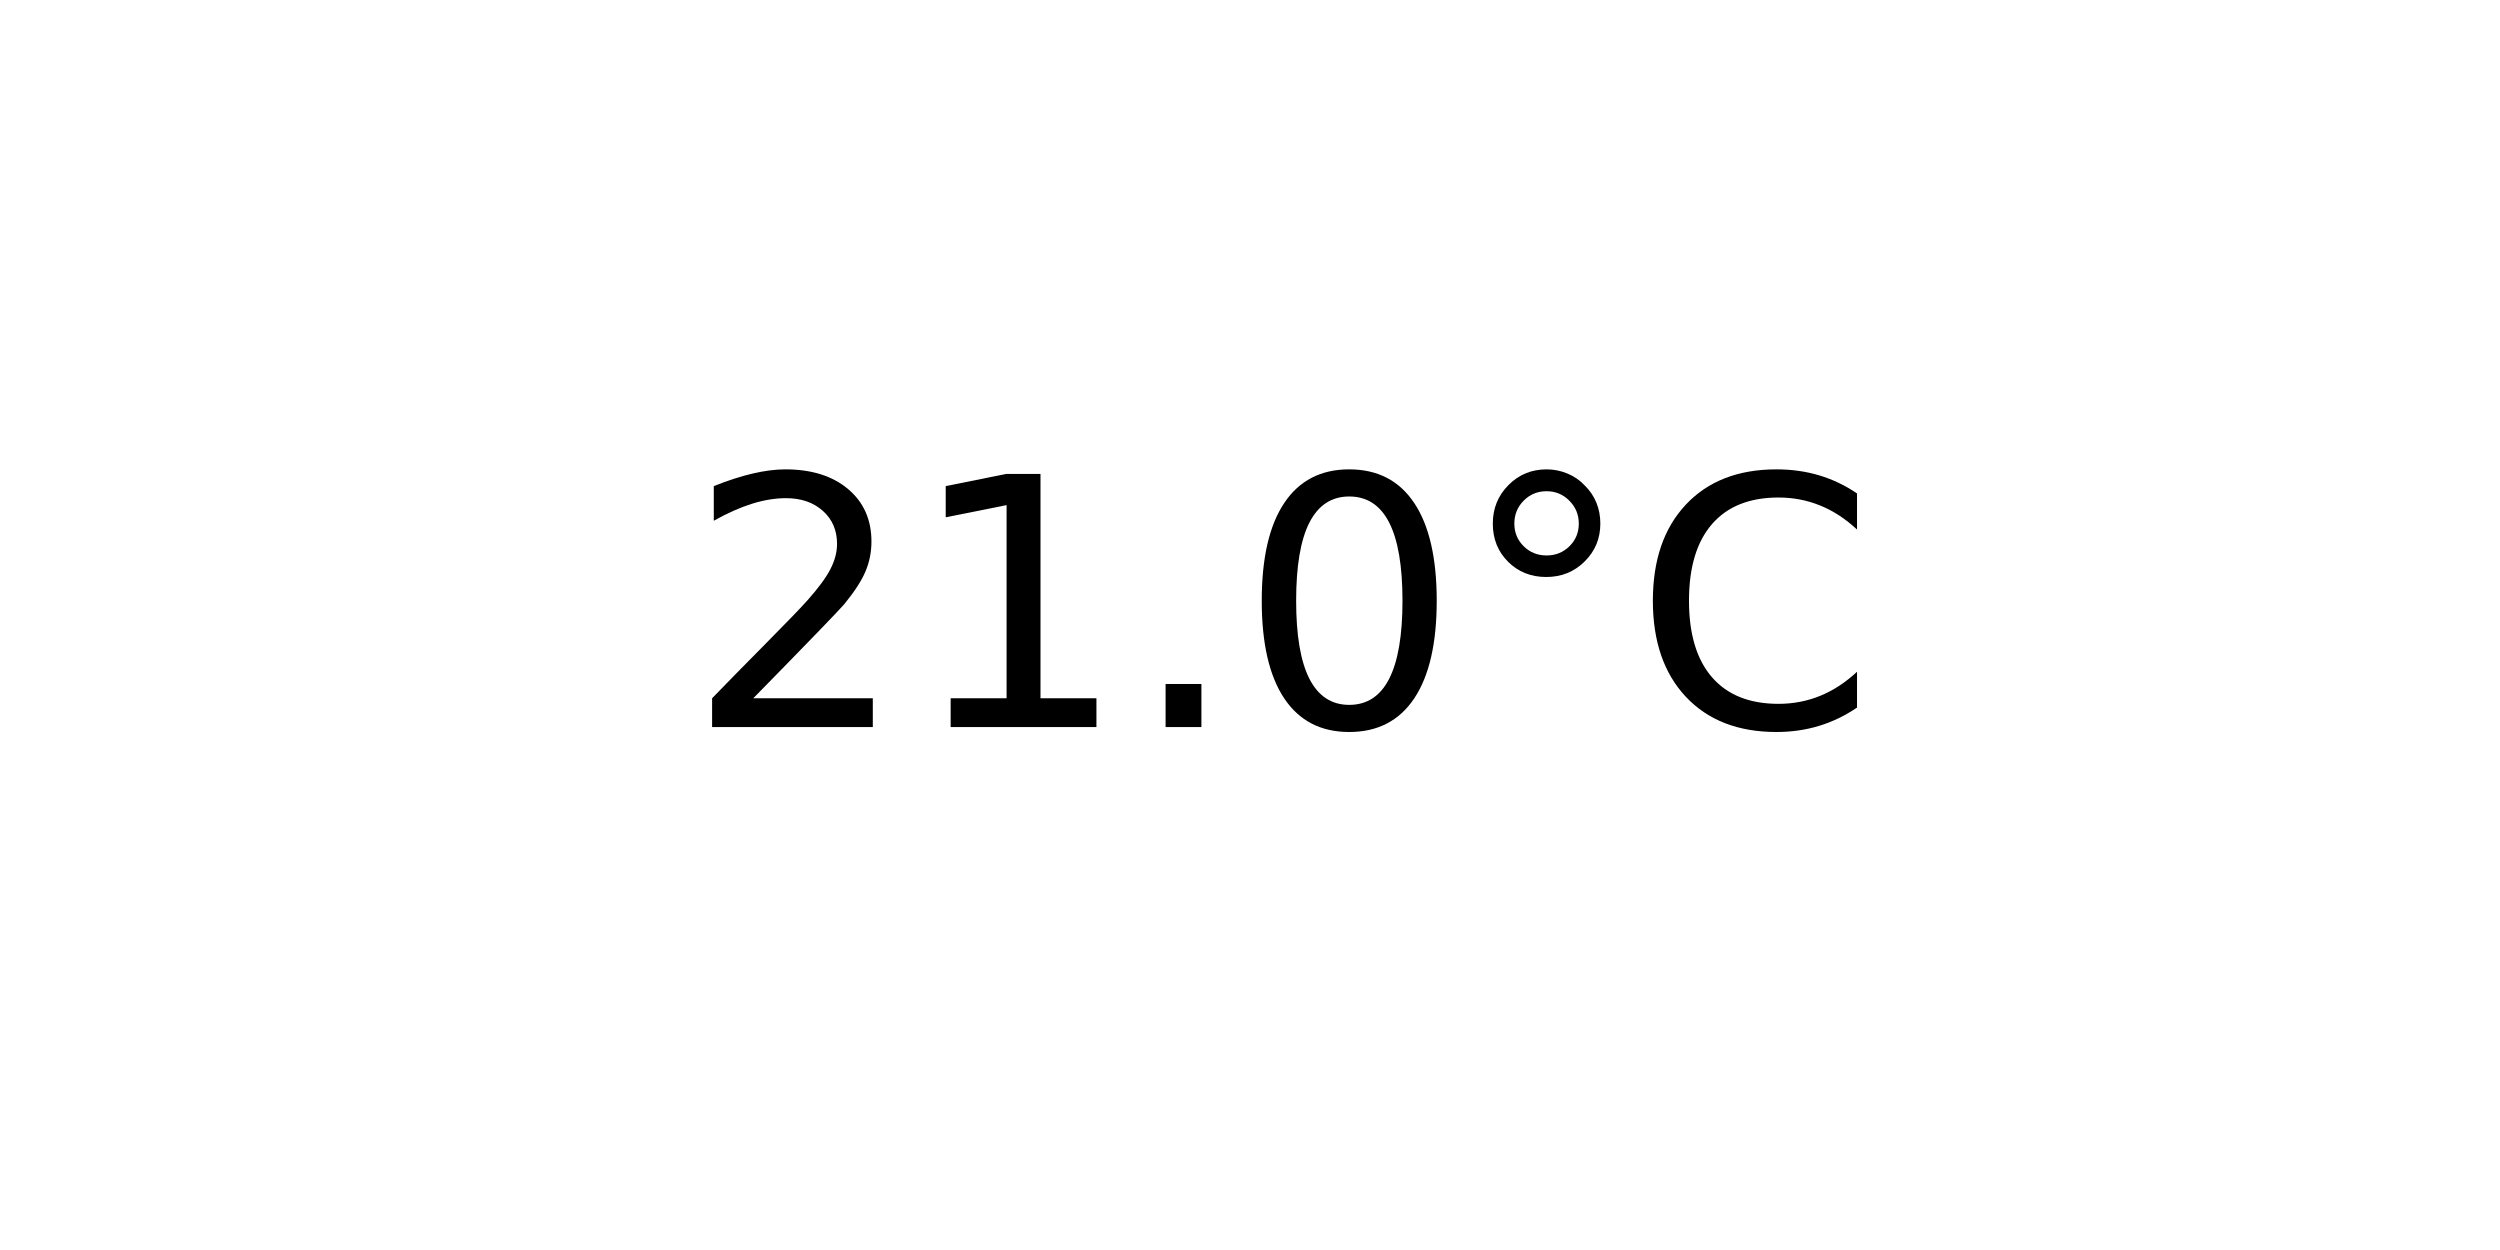
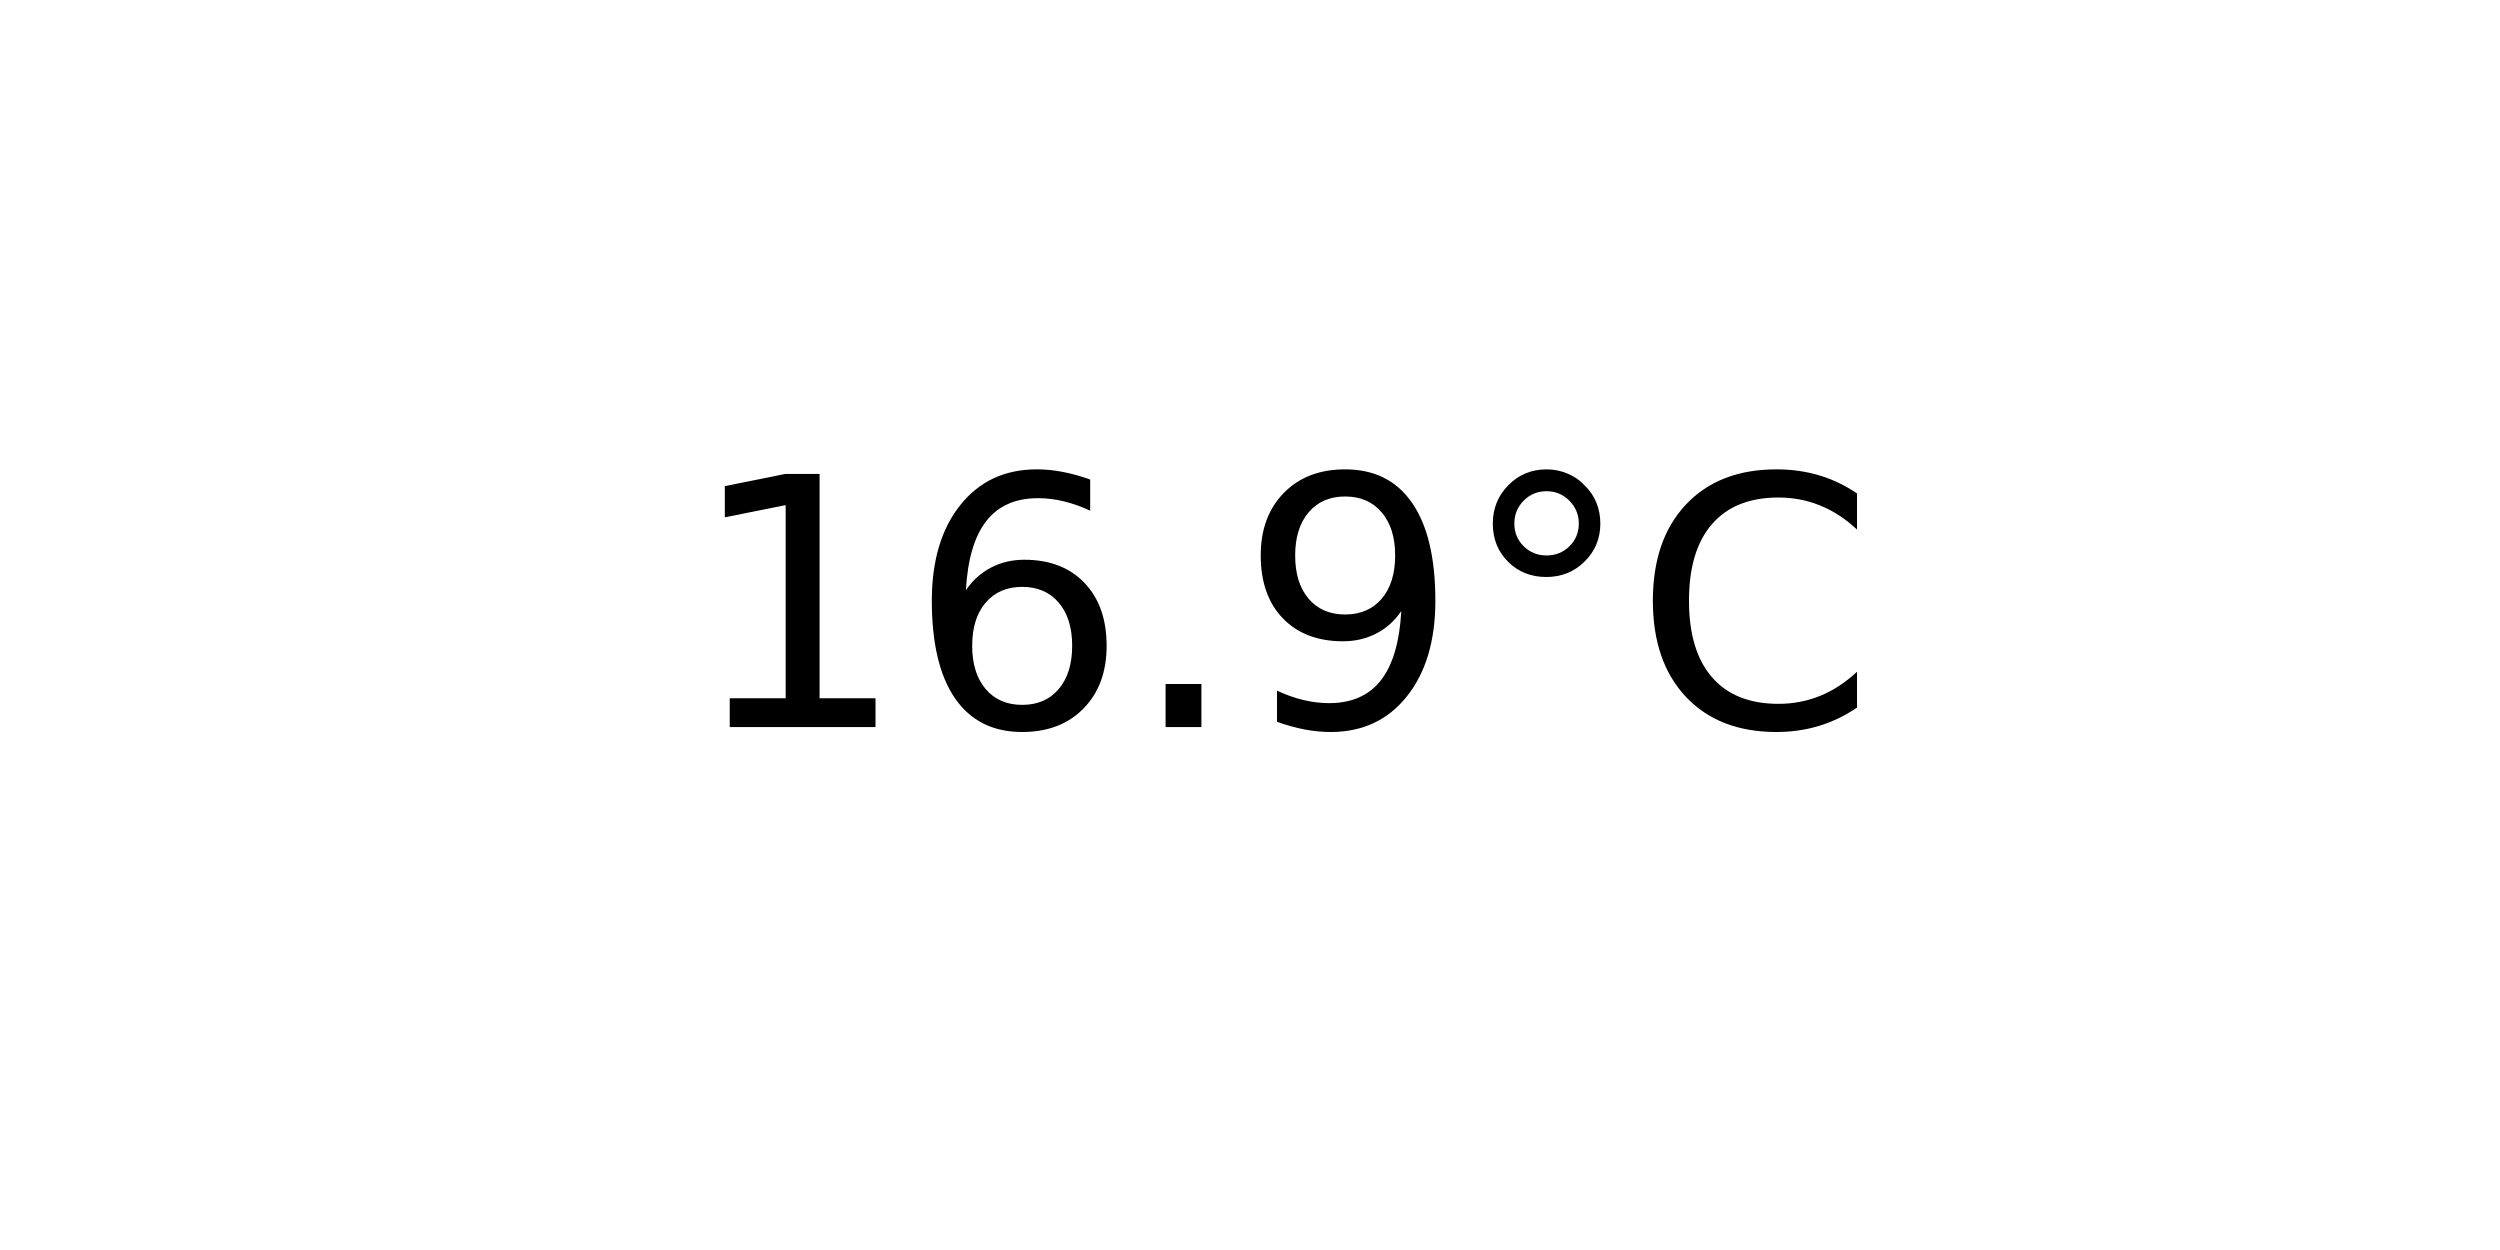
<svg xmlns="http://www.w3.org/2000/svg" xmlns:xlink="http://www.w3.org/1999/xlink" width="72pt" height="36pt" viewBox="0 0 72 36" version="1.1">
  <defs>
    <style type="text/css">*{stroke-linejoin: round; stroke-linecap: butt}</style>
  </defs>
  <g id="figure_1">
    <g id="axes_1">
      <g id="text_1">
        <g transform="translate(19.77578 20.93937) scale(0.1 -0.1)">
          <defs>
-             <path id="DejaVuSans-32" d="M 1228 531  L 3431 531  L 3431 0  L 469 0  L 469 531  Q 828 903 1448 1529  Q 2069 2156 2228 2338  Q 2531 2678 2651 2914  Q 2772 3150 2772 3378  Q 2772 3750 2511 3984  Q 2250 4219 1831 4219  Q 1534 4219 1204 4116  Q 875 4013 500 3803  L 500 4441  Q 881 4594 1212 4672  Q 1544 4750 1819 4750  Q 2544 4750 2975 4387  Q 3406 4025 3406 3419  Q 3406 3131 3298 2873  Q 3191 2616 2906 2266  Q 2828 2175 2409 1742  Q 1991 1309 1228 531  z " transform="scale(0.015625)" />
            <path id="DejaVuSans-31" d="M 794 531  L 1825 531  L 1825 4091  L 703 3866  L 703 4441  L 1819 4666  L 2450 4666  L 2450 531  L 3481 531  L 3481 0  L 794 0  L 794 531  z " transform="scale(0.015625)" />
+             <path id="DejaVuSans-36" d="M 2113 2584  Q 1688 2584 1439 2293  Q 1191 2003 1191 1497  Q 1191 994 1439 701  Q 1688 409 2113 409  Q 2538 409 2786 701  Q 3034 994 3034 1497  Q 3034 2003 2786 2293  Q 2538 2584 2113 2584  z M 3366 4563  L 3366 3988  Q 3128 4100 2886 4159  Q 2644 4219 2406 4219  Q 1781 4219 1451 3797  Q 1122 3375 1075 2522  Q 1259 2794 1537 2939  Q 1816 3084 2150 3084  Q 2853 3084 3261 2657  Q 3669 2231 3669 1497  Q 3669 778 3244 343  Q 2819 -91 2113 -91  Q 1303 -91 875 529  Q 447 1150 447 2328  Q 447 3434 972 4092  Q 1497 4750 2381 4750  Q 2619 4750 2861 4703  Q 3103 4656 3366 4563  z " transform="scale(0.015625)" />
            <path id="DejaVuSans-2e" d="M 684 794  L 1344 794  L 1344 0  L 684 0  L 684 794  z " transform="scale(0.015625)" />
-             <path id="DejaVuSans-30" d="M 2034 4250  Q 1547 4250 1301 3770  Q 1056 3291 1056 2328  Q 1056 1369 1301 889  Q 1547 409 2034 409  Q 2525 409 2770 889  Q 3016 1369 3016 2328  Q 3016 3291 2770 3770  Q 2525 4250 2034 4250  z M 2034 4750  Q 2819 4750 3233 4129  Q 3647 3509 3647 2328  Q 3647 1150 3233 529  Q 2819 -91 2034 -91  Q 1250 -91 836 529  Q 422 1150 422 2328  Q 422 3509 836 4129  Q 1250 4750 2034 4750  z " transform="scale(0.015625)" />
+             <path id="DejaVuSans-39" d="M 703 97  L 703 672  Q 941 559 1184 500  Q 1428 441 1663 441  Q 2288 441 2617 861  Q 2947 1281 2994 2138  Q 2813 1869 2534 1725  Q 2256 1581 1919 1581  Q 1219 1581 811 2004  Q 403 2428 403 3163  Q 403 3881 828 4315  Q 1253 4750 1959 4750  Q 2769 4750 3195 4129  Q 3622 3509 3622 2328  Q 3622 1225 3098 567  Q 2575 -91 1691 -91  Q 1453 -91 1209 -44  Q 966 3 703 97  z M 1959 2075  Q 2384 2075 2632 2365  Q 2881 2656 2881 3163  Q 2881 3666 2632 3958  Q 2384 4250 1959 4250  Q 1534 4250 1286 3958  Q 1038 3666 1038 3163  Q 1038 2656 1286 2365  Q 1534 2075 1959 2075  z " transform="scale(0.015625)" />
            <path id="DejaVuSans-b0" d="M 1600 4347  Q 1350 4347 1178 4173  Q 1006 4000 1006 3750  Q 1006 3503 1178 3333  Q 1350 3163 1600 3163  Q 1850 3163 2022 3333  Q 2194 3503 2194 3750  Q 2194 3997 2020 4172  Q 1847 4347 1600 4347  z M 1600 4750  Q 1800 4750 1984 4673  Q 2169 4597 2303 4453  Q 2447 4313 2519 4134  Q 2591 3956 2591 3750  Q 2591 3338 2302 3052  Q 2013 2766 1594 2766  Q 1172 2766 890 3047  Q 609 3328 609 3750  Q 609 4169 896 4459  Q 1184 4750 1600 4750  z " transform="scale(0.015625)" />
            <path id="DejaVuSans-43" d="M 4122 4306  L 4122 3641  Q 3803 3938 3442 4084  Q 3081 4231 2675 4231  Q 1875 4231 1450 3742  Q 1025 3253 1025 2328  Q 1025 1406 1450 917  Q 1875 428 2675 428  Q 3081 428 3442 575  Q 3803 722 4122 1019  L 4122 359  Q 3791 134 3420 21  Q 3050 -91 2638 -91  Q 1578 -91 968 557  Q 359 1206 359 2328  Q 359 3453 968 4101  Q 1578 4750 2638 4750  Q 3056 4750 3426 4639  Q 3797 4528 4122 4306  z " transform="scale(0.015625)" />
          </defs>
-           <use xlink:href="#DejaVuSans-32" />
-           <use xlink:href="#DejaVuSans-31" x="63.623" />
+           <use xlink:href="#DejaVuSans-31" />
+           <use xlink:href="#DejaVuSans-36" x="63.623" />
          <use xlink:href="#DejaVuSans-2e" x="127.246" />
-           <use xlink:href="#DejaVuSans-30" x="159.033" />
+           <use xlink:href="#DejaVuSans-39" x="159.033" />
          <use xlink:href="#DejaVuSans-b0" x="222.656" />
          <use xlink:href="#DejaVuSans-43" x="272.656" />
        </g>
      </g>
    </g>
  </g>
</svg>
